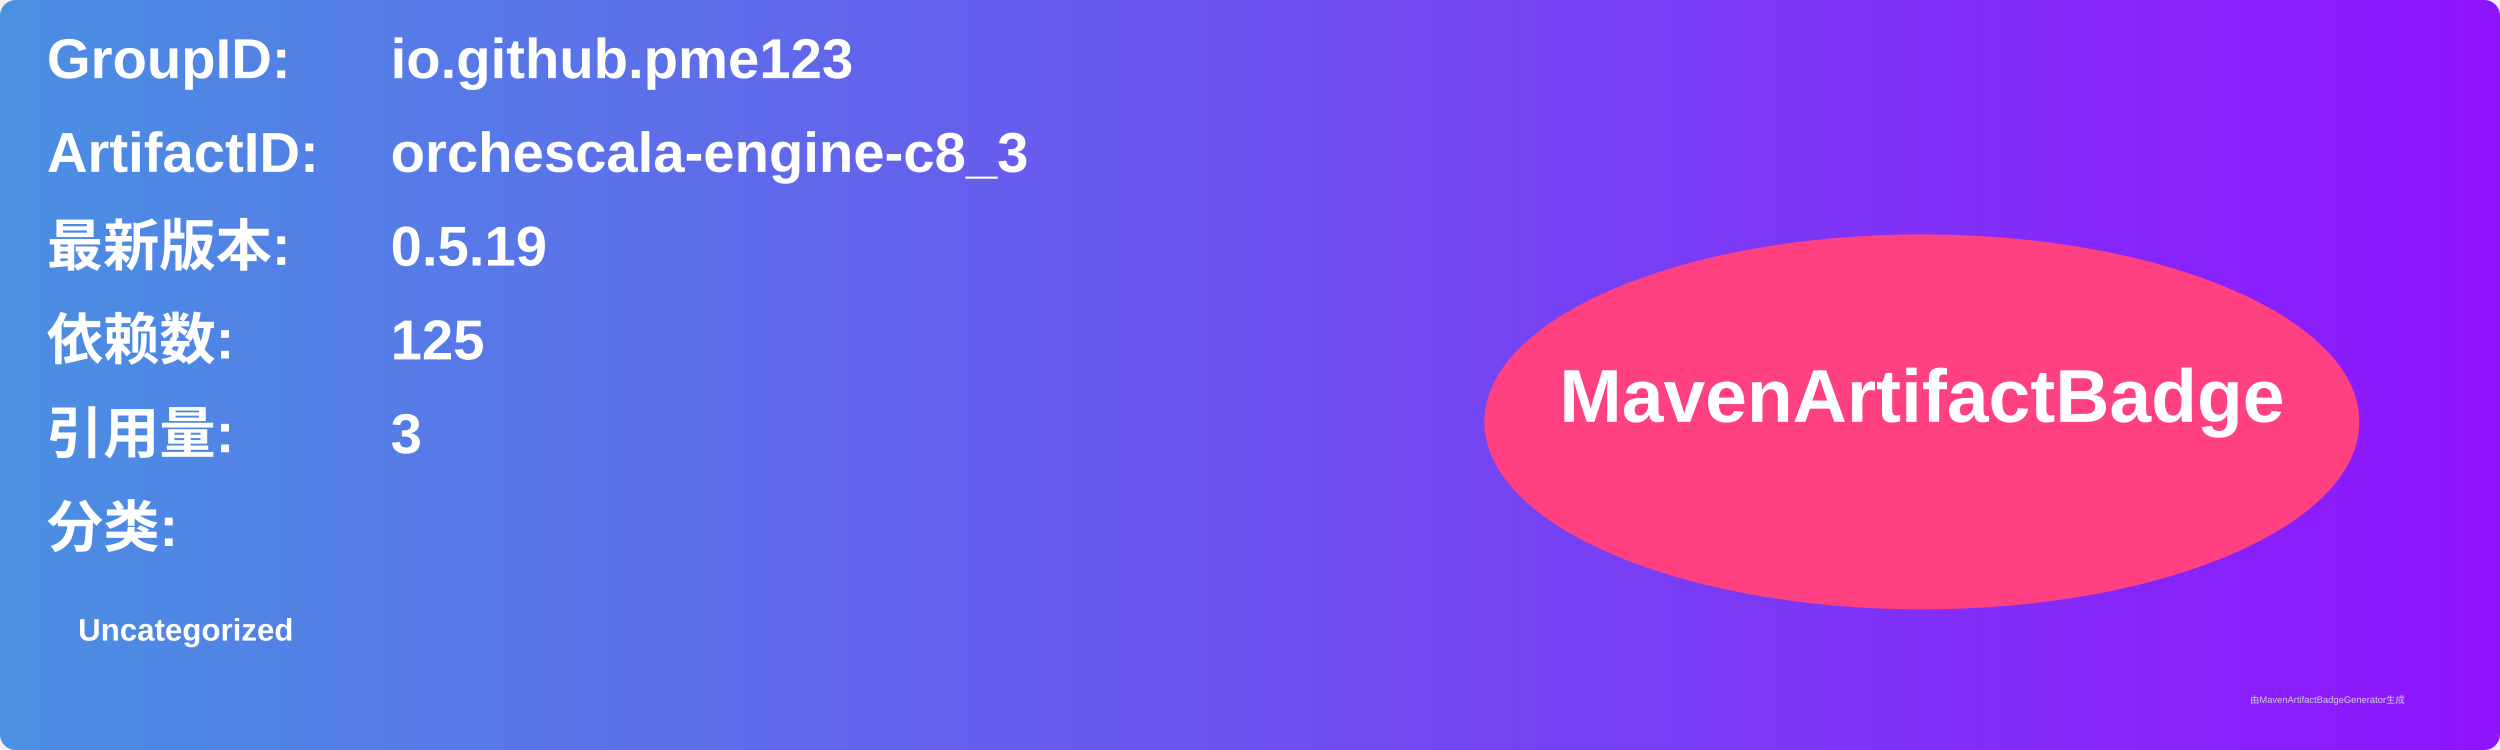
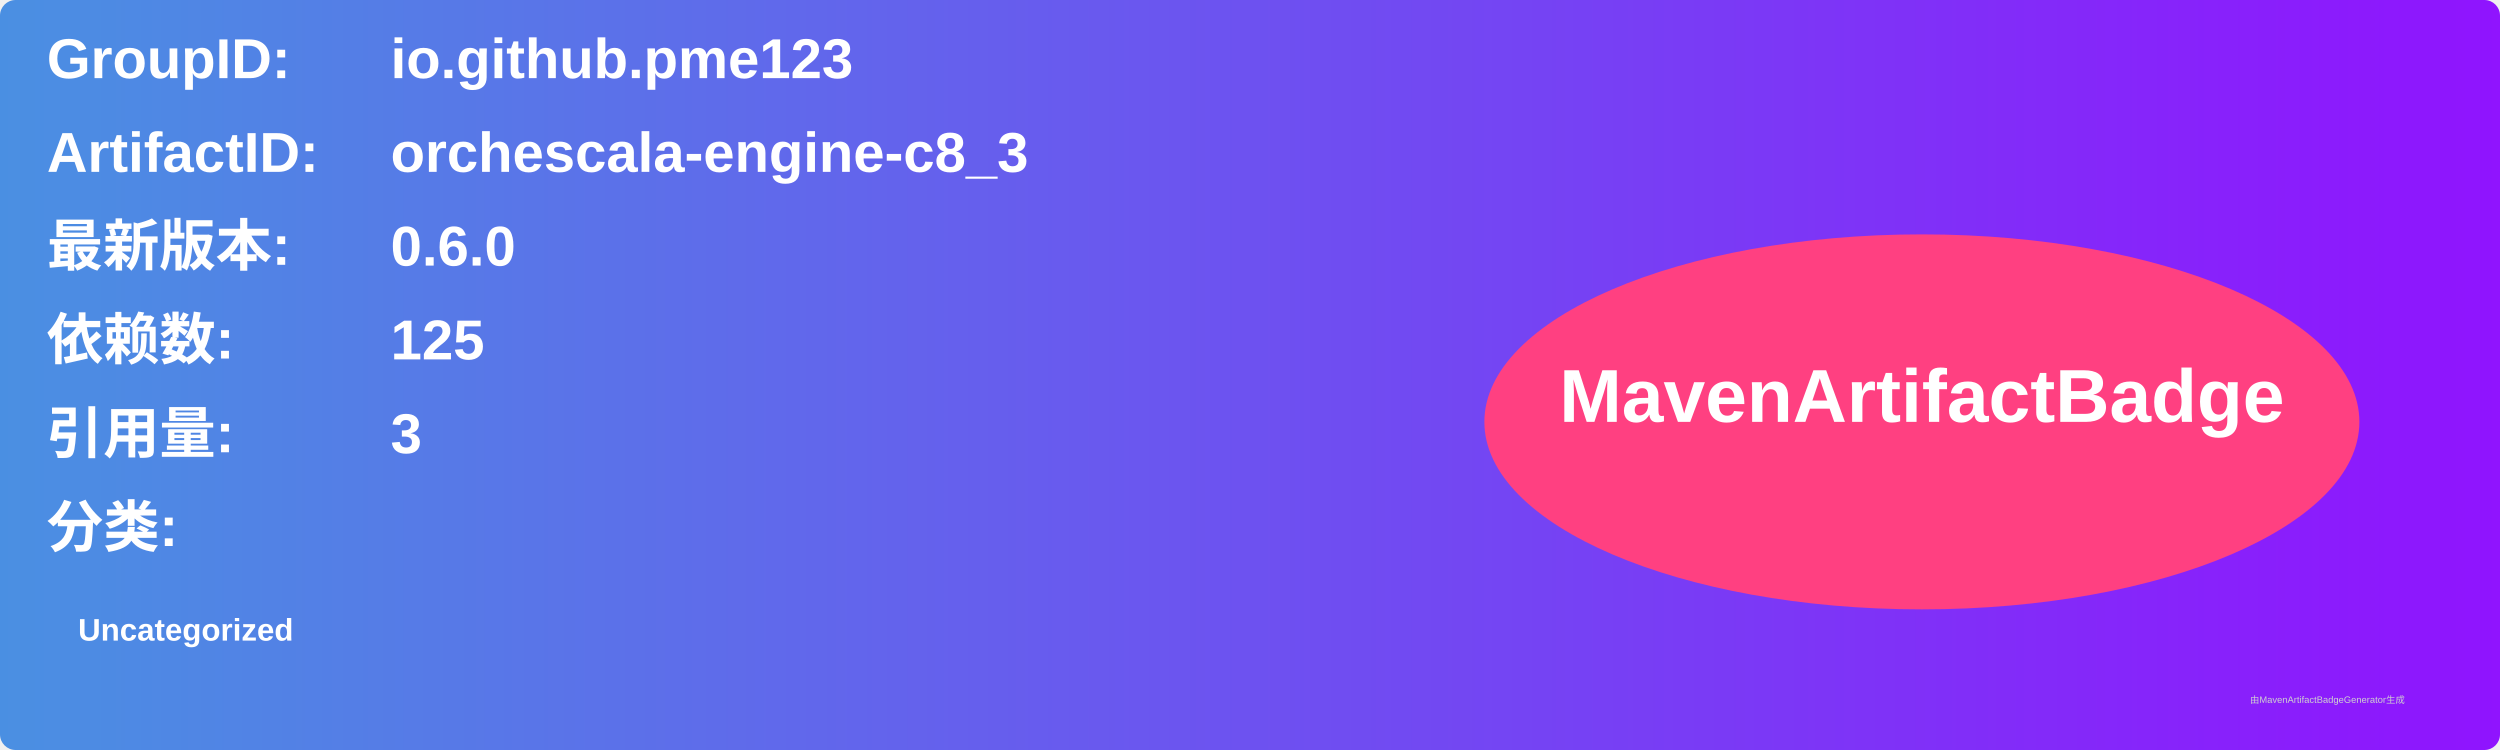
<svg xmlns="http://www.w3.org/2000/svg" width="800" height="240" viewBox="0 0 800 240">
  <linearGradient id="grad" x1="0%" y1="0%" x2="100%" y2="0%">
    <stop offset="0%" stop-color="#4a90e2" />
    <stop offset="100%" stop-color="#9013fe" />
  </linearGradient>
  <rect width="100%" height="100%" rx="5" ry="5" fill="url(#grad)" />
  <g transform="translate(15, 15)">
    <text x="0" y="10" font-family="Arial" font-size="18" fill="white" font-weight="bold" width="260">GroupID:</text>
    <text x="110" y="10" font-family="Arial" font-size="18" fill="white" font-weight="bold" width="460">io.github.pme123</text>
    <text x="0" y="40" font-family="Arial" font-size="18" fill="white" font-weight="bold" width="260">ArtifactID:</text>
    <text x="110" y="40" font-family="Arial" font-size="18" fill="white" font-weight="bold" width="460">orchescala-engine-c8_3</text>
    <text x="0" y="70" font-family="Arial" font-size="18" fill="white" font-weight="bold">最新版本:</text>
    <text x="110" y="70" font-family="Arial" font-size="18" fill="white" font-weight="bold">
-       <tspan font-weight="bold">0.5.19</tspan>
+       <tspan font-weight="bold">0.6.0</tspan>
    </text>
    <text x="0" y="100" font-family="Arial" font-size="18" fill="white" font-weight="bold">依赖数: </text>
    <text x="110" y="100" font-family="Arial" font-size="18" fill="white">
      <tspan font-weight="bold">125</tspan>
    </text>
    <text x="0" y="130" font-family="Arial" font-size="18" fill="white" font-weight="bold">引用量: </text>
    <text x="110" y="130" font-family="Arial" font-size="18" fill="white">
      <tspan font-weight="bold">3</tspan>
    </text>
    <text x="0" y="160" font-family="Arial" font-size="18" fill="white" font-weight="bold">分类:</text>
    <text x="10" y="190" font-family="Arial" font-size="10" fill="white">
      <tspan font-weight="bold">Uncategorized</tspan>
    </text>
    <ellipse cx="600" cy="120" rx="140" ry="60" fill="#ff4081" />
    <text x="600" y="120" text-anchor="middle" font-family="Arial" font-size="24" fill="white" font-weight="bold">MavenArtifactBadge</text>
  </g>
  <text x="720" y="225" font-family="Arial" font-size="3" fill="#d0d0d0">由MavenArtifactBadgeGenerator生成</text>
</svg>
